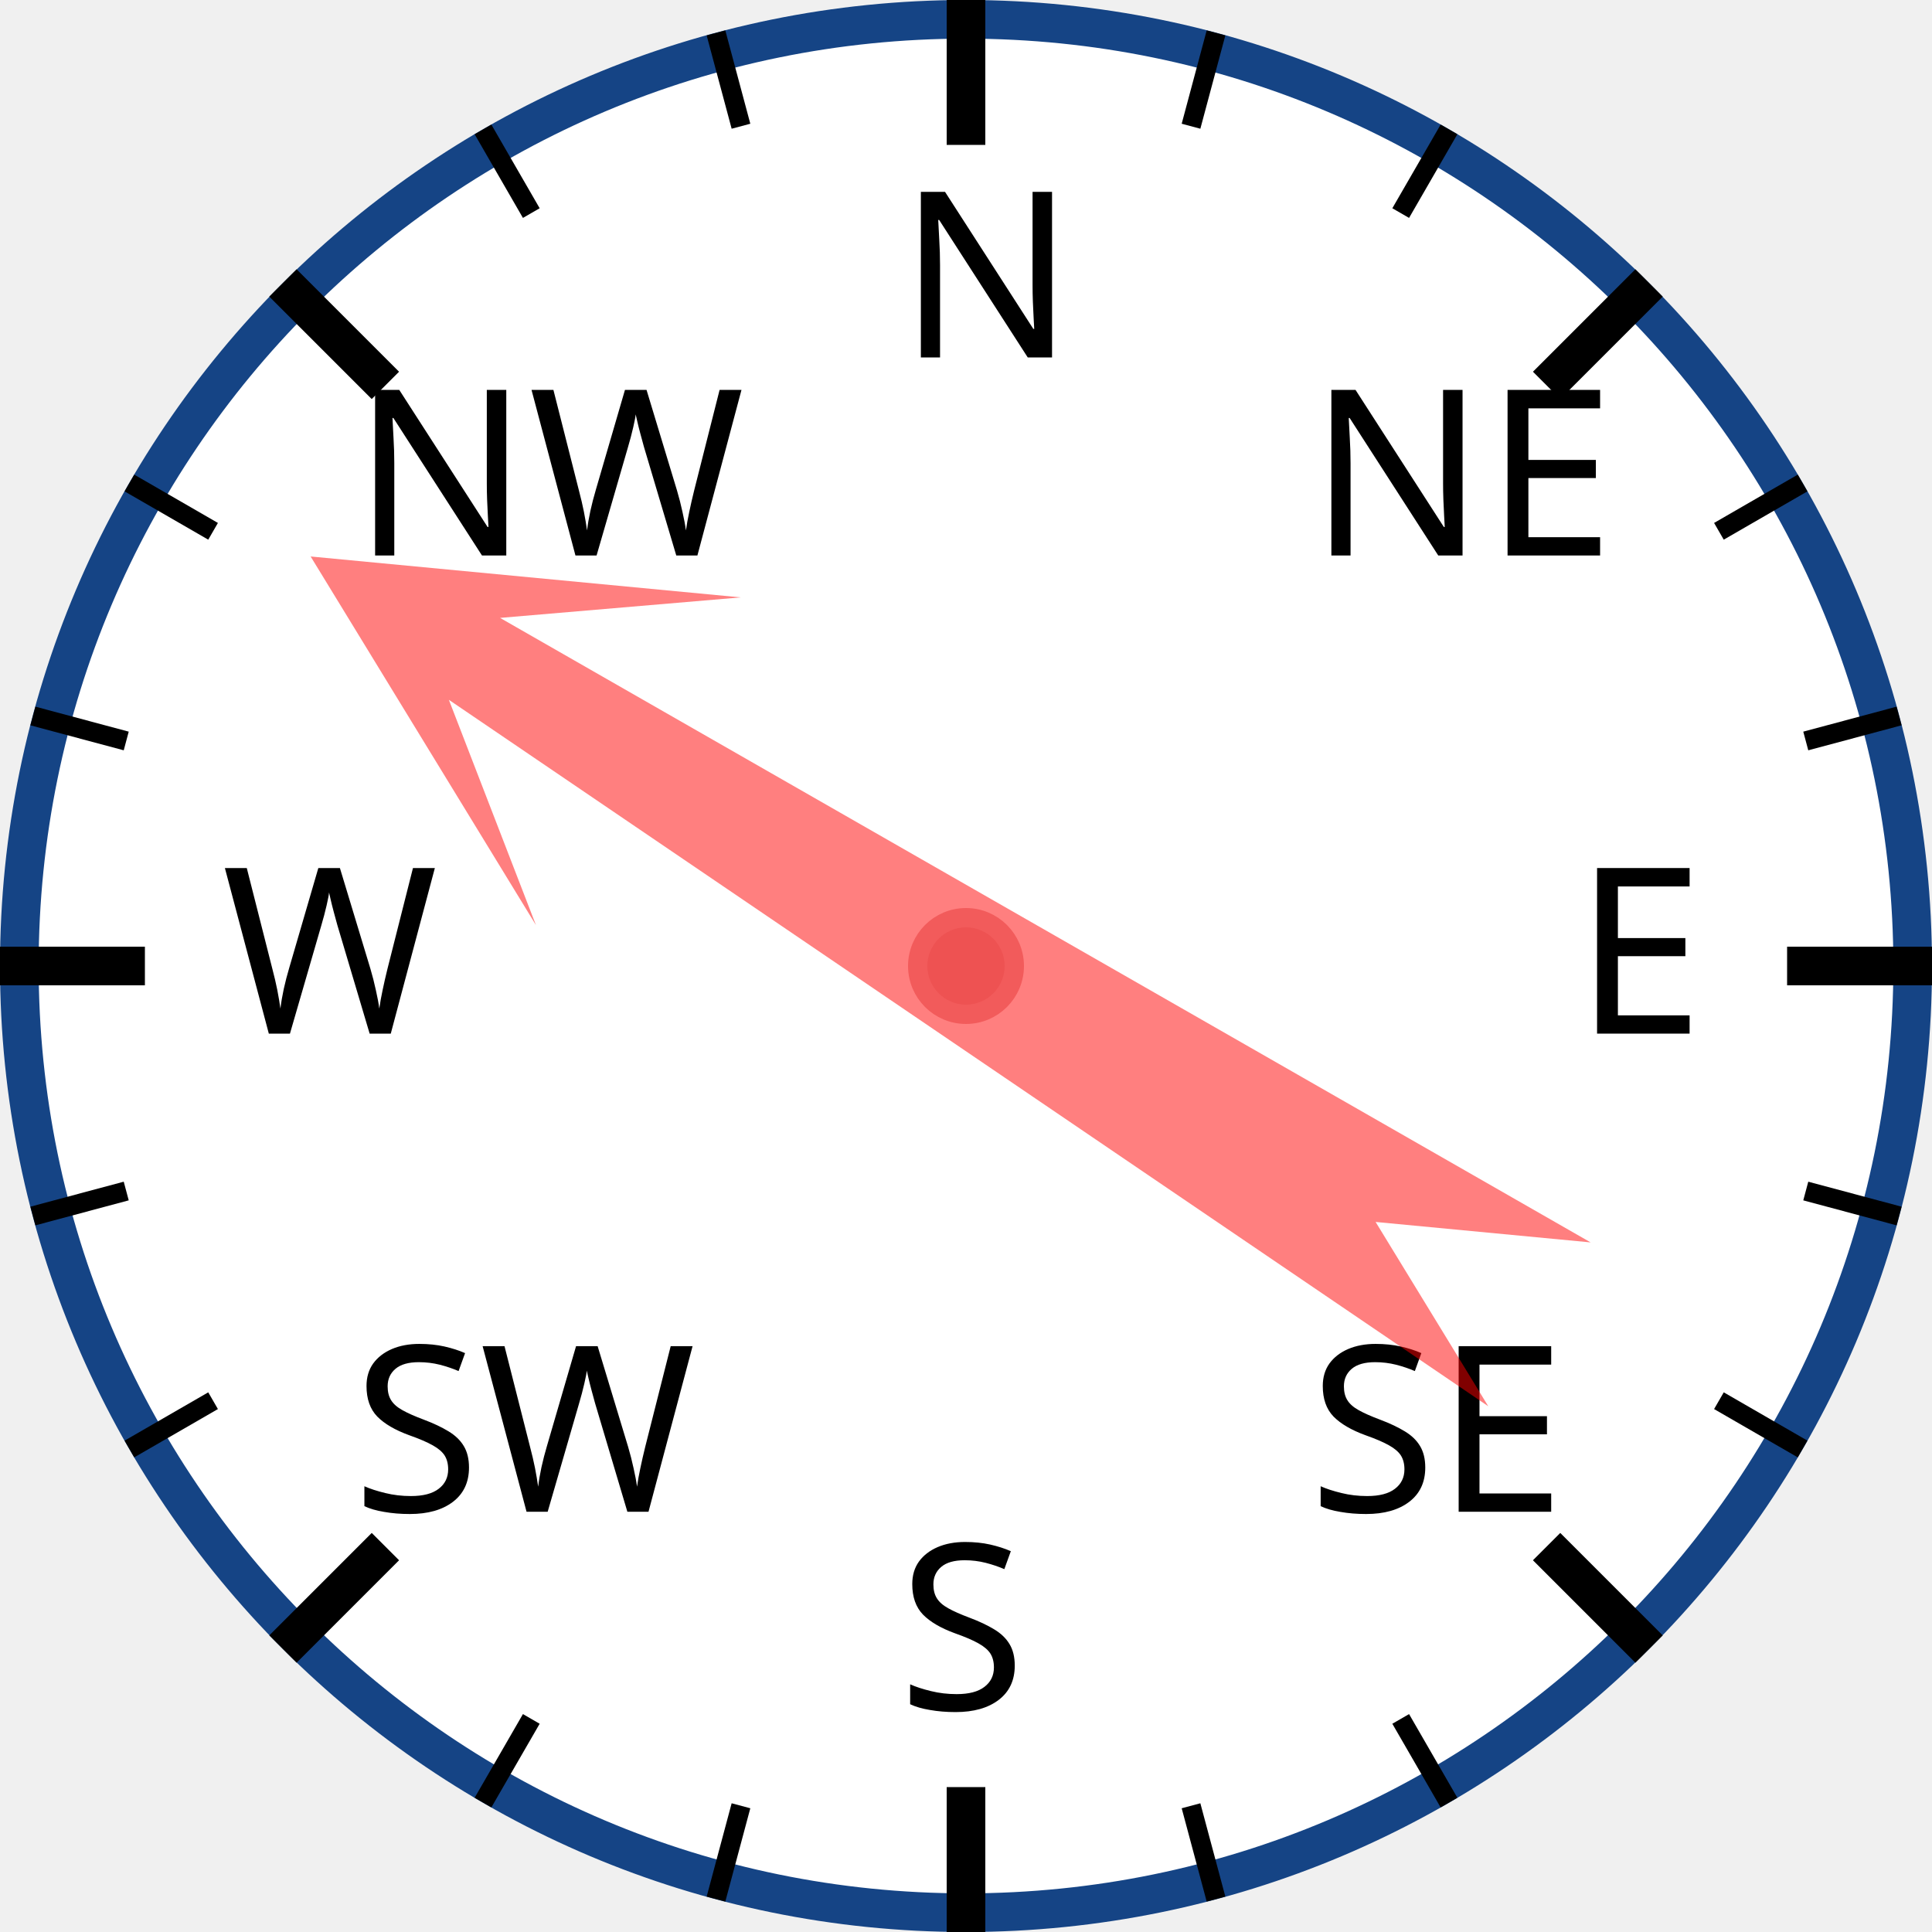
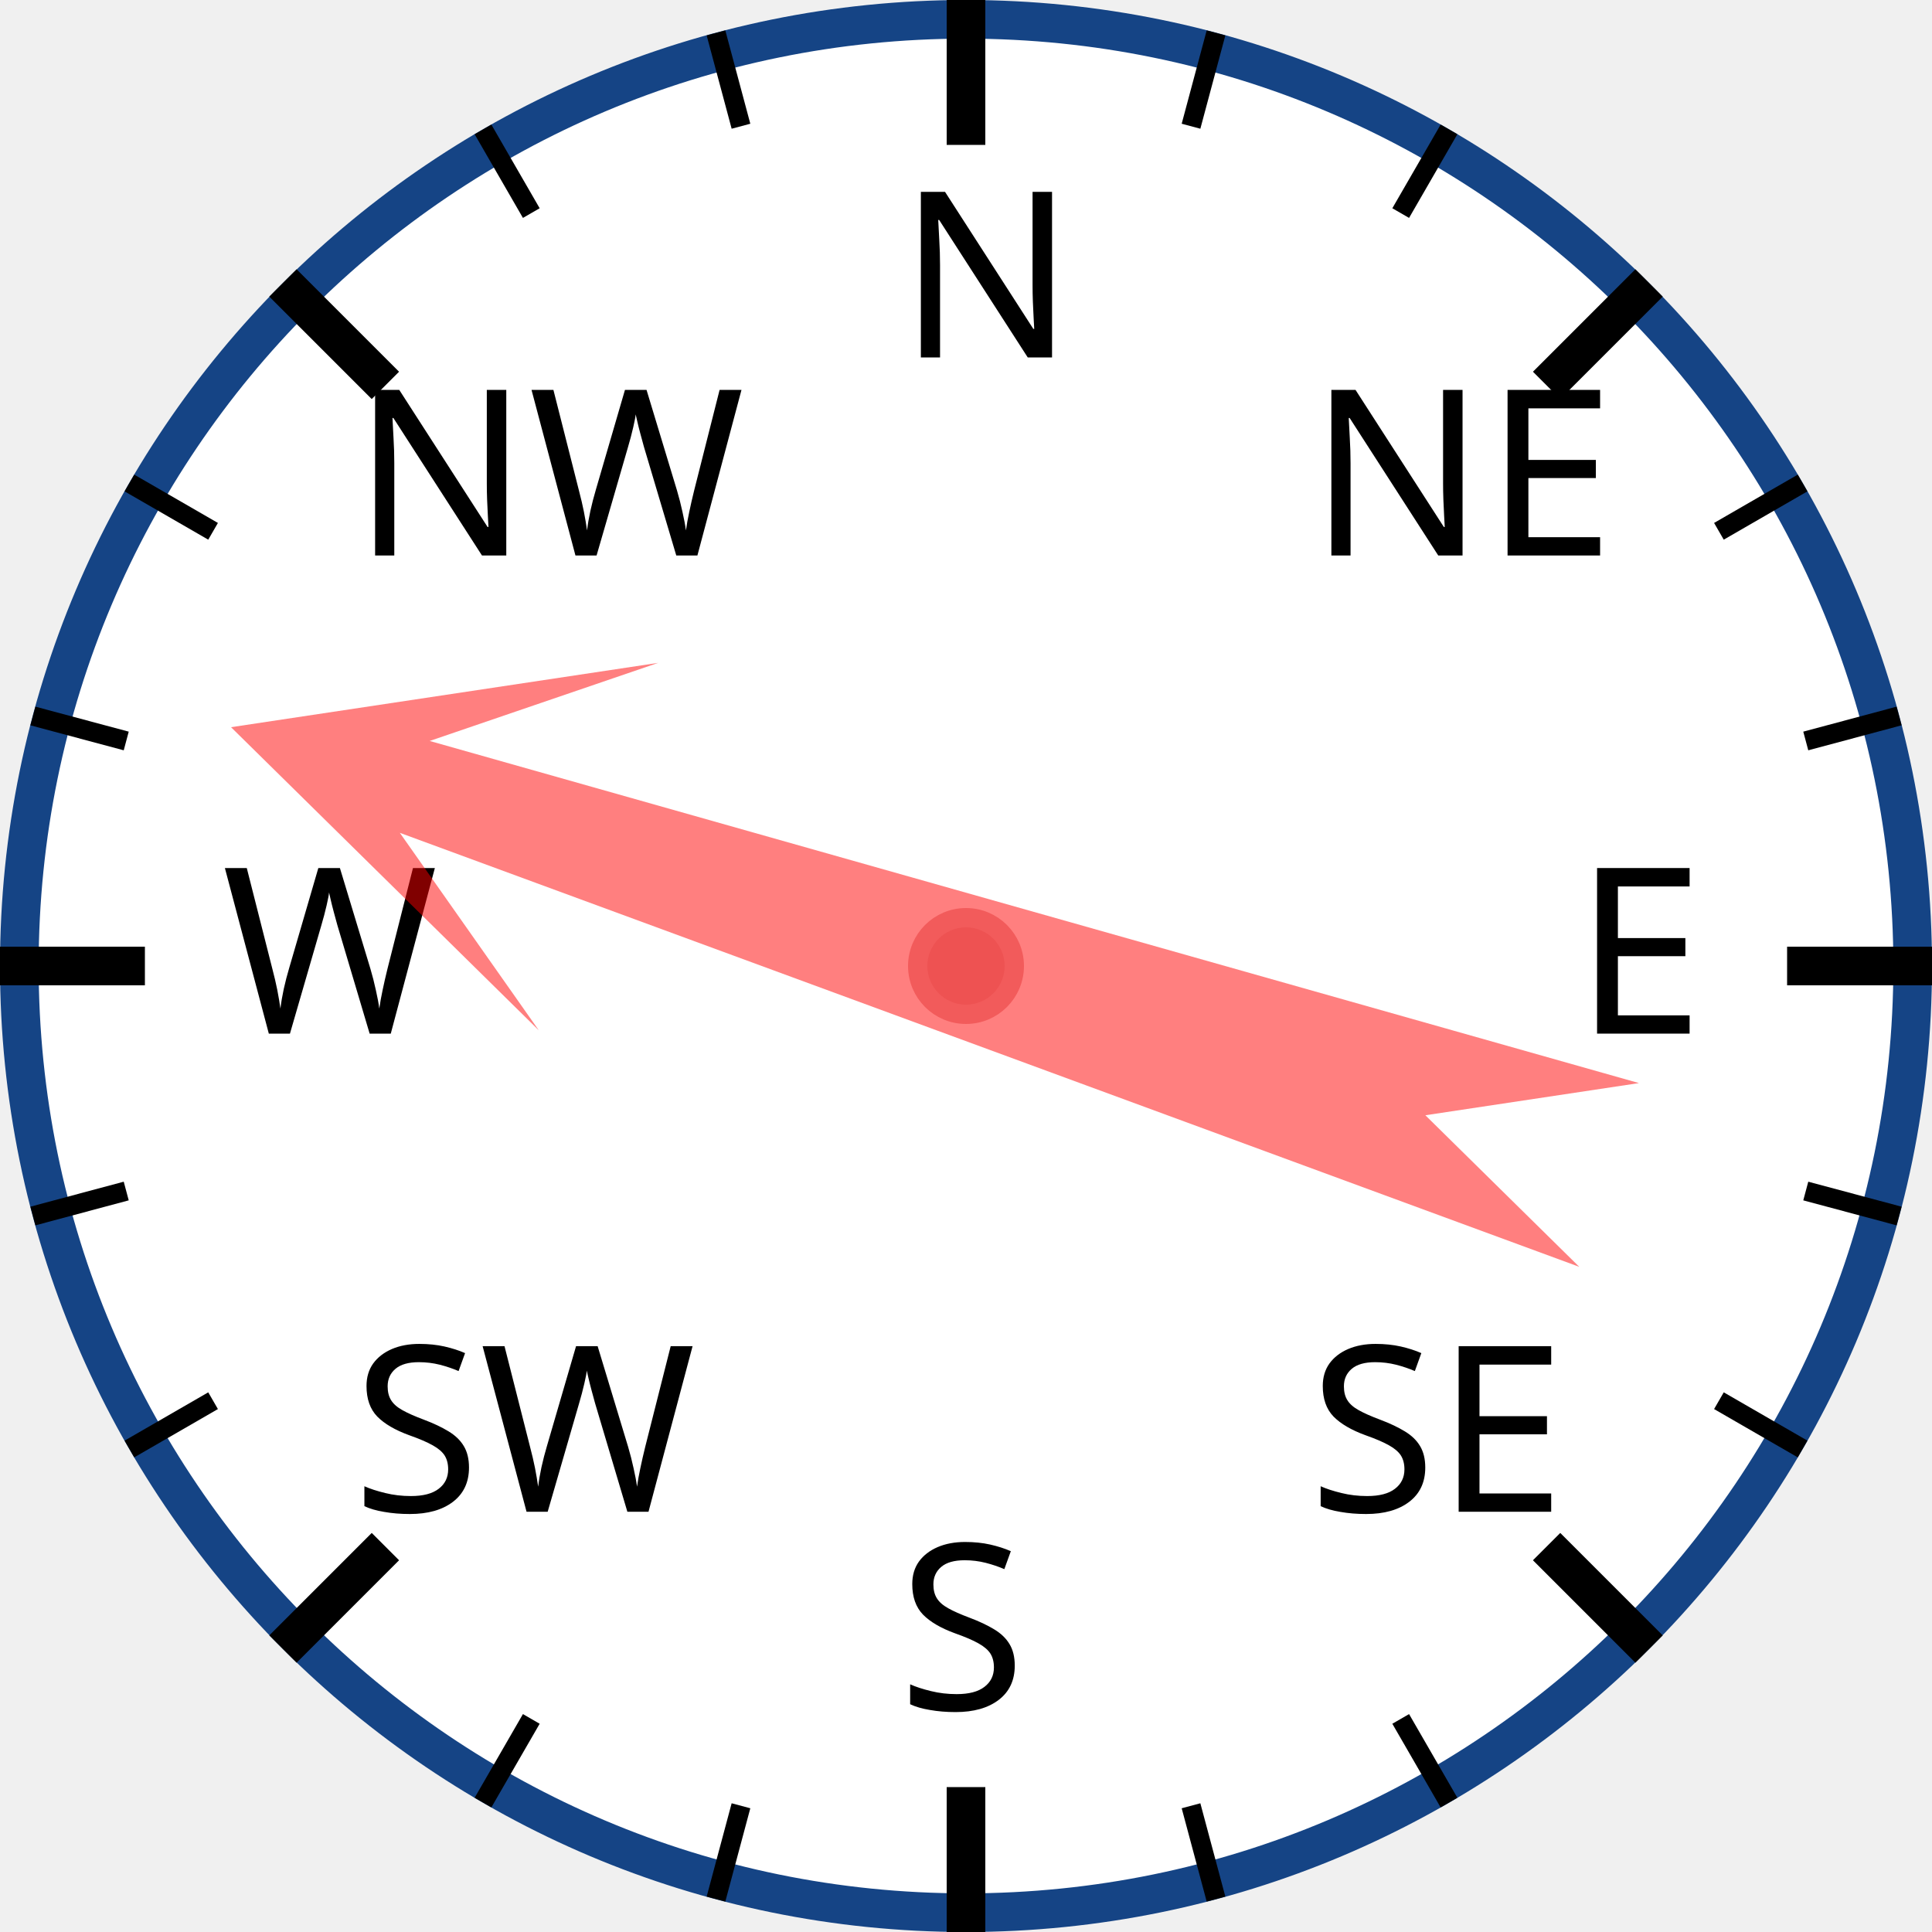
<svg xmlns="http://www.w3.org/2000/svg" width="120px" height="120px" viewBox="0 0 200 200">
  <circle cx="100" cy="100" r="98" style="fill: white; stroke: #154485; stroke-width: 4;" />
  <text x="93.0" y="37.0" style="font-family: sans-serif; font-size: 18pt;">N</text>
  <line x1="100.0" y1="0.0" x2="100.0" y2="15.0" style="stroke: black; stroke-width: 4;" />
  <line x1="74.118" y1="3.407" x2="76.706" y2="13.067" style="stroke: black; stroke-width: 2;" />
  <line x1="50" y1="13.397" x2="55" y2="22.058" style="stroke: black; stroke-width: 2;" />
  <text x="36.503" y="57.503" style="font-family: sans-serif; font-size: 18pt;">NW</text>
  <line x1="29.289" y1="29.289" x2="39.896" y2="39.896" style="stroke: black; stroke-width: 4;" />
  <line x1="13.397" y1="50" x2="22.058" y2="55" style="stroke: black; stroke-width: 2;" />
  <line x1="3.407" y1="74.118" x2="13.067" y2="76.706" style="stroke: black; stroke-width: 2;" />
  <text x="23.0" y="107.0" style="font-family: sans-serif; font-size: 18pt;">W</text>
  <line x1="0.0" y1="100.0" x2="15.0" y2="100.0" style="stroke: black; stroke-width: 4;" />
  <line x1="3.407" y1="125.882" x2="13.067" y2="123.294" style="stroke: black; stroke-width: 2;" />
  <line x1="13.397" y1="150" x2="22.058" y2="145" style="stroke: black; stroke-width: 2;" />
  <text x="36.503" y="156.497" style="font-family: sans-serif; font-size: 18pt;">SW</text>
  <line x1="29.289" y1="170.711" x2="39.896" y2="160.104" style="stroke: black; stroke-width: 4;" />
  <line x1="50" y1="186.603" x2="55" y2="177.942" style="stroke: black; stroke-width: 2;" />
  <line x1="74.118" y1="196.593" x2="76.706" y2="186.933" style="stroke: black; stroke-width: 2;" />
  <text x="93" y="177.0" style="font-family: sans-serif; font-size: 18pt;">S</text>
  <line x1="100" y1="200.0" x2="100" y2="185.0" style="stroke: black; stroke-width: 4;" />
  <line x1="125.882" y1="196.593" x2="123.294" y2="186.933" style="stroke: black; stroke-width: 2;" />
  <line x1="150.0" y1="186.603" x2="145.0" y2="177.942" style="stroke: black; stroke-width: 2;" />
  <text x="135.497" y="156.497" style="font-family: sans-serif; font-size: 18pt;">SE</text>
  <line x1="170.711" y1="170.711" x2="160.104" y2="160.104" style="stroke: black; stroke-width: 4;" />
  <line x1="186.603" y1="150" x2="177.942" y2="145" style="stroke: black; stroke-width: 2;" />
  <line x1="196.593" y1="125.882" x2="186.933" y2="123.294" style="stroke: black; stroke-width: 2;" />
  <text x="163.0" y="107" style="font-family: sans-serif; font-size: 18pt;">E</text>
  <line x1="200.0" y1="100" x2="185.0" y2="100" style="stroke: black; stroke-width: 4;" />
  <line x1="196.593" y1="74.118" x2="186.933" y2="76.706" style="stroke: black; stroke-width: 2;" />
  <line x1="186.603" y1="50" x2="177.942" y2="55" style="stroke: black; stroke-width: 2;" />
  <text x="135.497" y="57.503" style="font-family: sans-serif; font-size: 18pt;">NE</text>
  <line x1="170.711" y1="29.289" x2="160.104" y2="39.896" style="stroke: black; stroke-width: 4;" />
  <line x1="150" y1="13.397" x2="145" y2="22.058" style="stroke: black; stroke-width: 2;" />
  <line x1="125.882" y1="3.407" x2="123.294" y2="13.067" style="stroke: black; stroke-width: 2;" />
-   <polygon points="100 20 120 60 105 40 110 170 100 150 90 170 95 40 80 60" style="fill: red; fill-opacity: 0.5;" transform="rotate(302,100,100)" />
+   <polygon points="100 20 120 60 105 40 110 170 100 150 90 170 95 40 80 60" style="fill: red; fill-opacity: 0.5;" transform="rotate(288,100,100)" />
  <circle cx="100" cy="100" r="5" style="fill: #EE5252; stroke: #F25B5B; stroke-width: 2;" />
</svg>
